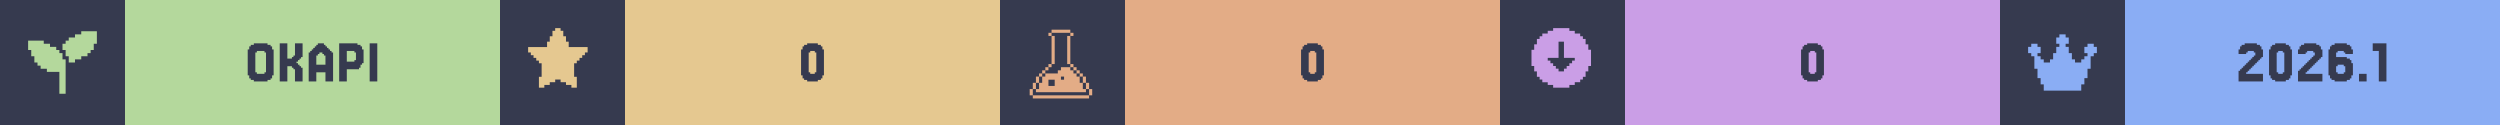
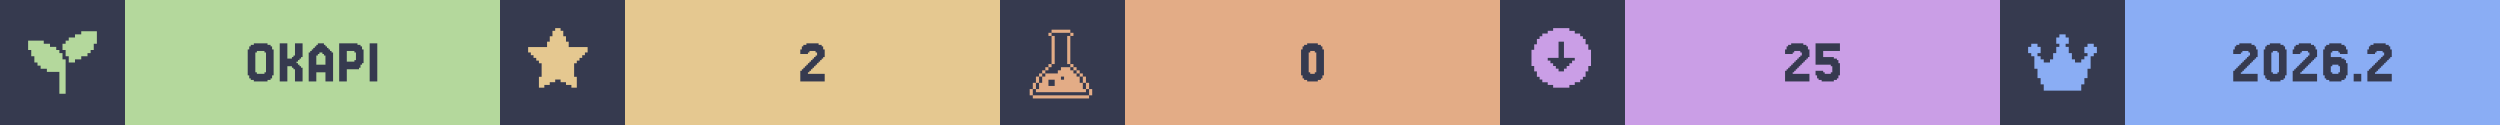
<svg xmlns="http://www.w3.org/2000/svg" width="1200" viewBox="0 0 200 10">
  <g>
    <rect width="200" height="10" fill="#363a4f" />
    <g class="badge" transform="translate(0 0)">
      <path transform="translate(2 2) scale(0.25)" fill="#b4d89c" d="M 18 2 L 18 3 L 16 3 L 16 4 L 14 4 L 14 5 L 13 5 L 13 6 L 12 6 L 12 8 L 13 8 L 13 10 L 14 10 L 14 12 L 16 12 L 16 11 L 18 11 L 18 10 L 20 10 L 20 9 L 21 9 L 21 8 L 22 8 L 22 6 L 23 6 L 23 2 L 18 2 z M 1 5 L 1 8 L 2 8 L 2 10 L 3 10 L 3 12 L 4 12 L 4 13 L 5 13 L 5 14 L 7 14 L 7 15 L 11 15 L 11 22 L 13 22 L 13 11 L 12 11 L 12 9 L 11 9 L 11 8 L 10 8 L 10 7 L 8 7 L 8 6 L 6 6 L 6 5 L 1 5 z" />
      <rect fill="#b4d89c" width="30" height="10" x="10" y="0" />
      <path fill="#363a4f" d="M21.768 6.029V6.272H21.646V6.394H21.402V6.516H20.305V6.394H20.061V6.272H19.939V6.029H19.817V3.955H19.939V3.711H20.061V3.589H20.305V3.467H21.402V3.589H21.646V3.711H21.768V3.955H21.89V6.029ZM20.549 5.785V5.907H21.159V5.785H21.28V4.199H21.159V4.077H20.549V4.199H20.427V5.785Z M23.963 5.297H24.085V5.419H24.207V6.516H23.598V5.541H23.476V5.419H23.354V5.297H22.988V6.516H22.378V3.467H22.988V4.687H23.354V4.565H23.476V4.443H23.598V3.467H24.207V4.565H24.085V4.687H23.963V4.809H23.841V4.931H23.72V5.053H23.841V5.175H23.963Z M26.037 5.175V4.443H25.915V4.321H25.793V4.199H25.549V4.321H25.427V4.443H25.305V5.175ZM24.817 4.199V4.077H24.939V3.955H25.061V3.833H25.183V3.711H25.305V3.589H25.427V3.467H25.915V3.589H26.037V3.711H26.159V3.833H26.28V3.955H26.402V4.077H26.524V4.199H26.646V6.516H26.037V5.785H25.305V6.516H24.695V4.199Z M28.354 4.199V4.077H27.744V4.931H28.354V4.809H28.476V4.199ZM28.72 5.419V5.541H27.744V6.516H27.134V3.467H28.598V3.589H28.841V3.711H28.963V3.955H29.085V5.053H28.963V5.175H28.841V5.419Z M30.183 3.467V6.516H29.573V3.467Z" />
    </g>
    <g class="badge" transform="translate(40 0)">
      <path transform="" fill="#e5c890" d="M5.929 6.145h.216v.866h-.433v-.217H5.28v-.216h-.432v-.216h-.433v.216H3.98v.216h-.433v.217h-.433v-.866h.217V5.063h-.217v-.216H2.9V4.63h-.217v-.216h-.216v-.217H2.25v-.432h1.515v-.433h.216v-.433h.216v-.433h.217V2.25h.433v.216h.216v.433h.216v.433h.217v.433H7.01v.432h-.217v.217h-.216v.216h-.216v.217h-.217v.216H5.93z" />
      <rect fill="#e5c890" width="30" height="10" x="10" y="0" />
-       <path fill="#363a4f" d="M25.793 6.029V6.272H25.671V6.394H25.427V6.516H24.573V6.394H24.329V6.272H24.207V6.029H24.085V3.955H24.207V3.711H24.329V3.589H24.573V3.467H25.427V3.589H25.671V3.711H25.793V3.955H25.915V6.029ZM24.817 5.785V5.907H25.183V5.785H25.305V4.199H25.183V4.077H24.817V4.199H24.695V5.785Z" />
+       <path fill="#363a4f" d="M24.756 5.663V5.785H24.634V5.907H25.976V6.516H24.024V5.663H24.146V5.541H24.268V5.419H24.39V5.297H24.512V5.175H24.634V5.053H24.756V4.931H24.878V4.809H25V4.687H25.122V4.565H25.244V4.443H25.366V4.199H25.244V4.077H24.756V4.199H24.634V4.321H24.024V3.955H24.146V3.711H24.268V3.589H24.512V3.467H25.488V3.589H25.732V3.711H25.854V3.955H25.976V4.565H25.854V4.687H25.732V4.809H25.61V4.931H25.488V5.053H25.366V5.175H25.244V5.297H25.122V5.419H25V5.541H24.878V5.663Z" />
    </g>
    <g class="badge" transform="translate(80 0)">
      <path transform="translate(2 2) scale(0.25)" fill="#e3ac86" d="M 8.502 1.5 L 8.502 2.5 L 14.504 2.5 L 14.504 1.5 L 8.502 1.5 z M 14.504 2.5 L 14.504 3.5 L 15.504 3.5 L 15.504 2.5 L 14.504 2.5 z M 14.504 3.5 L 13.502 3.5 L 13.502 12.502 L 14.504 12.502 L 14.504 3.5 z M 14.504 12.502 L 14.504 13.502 L 15.504 13.502 L 15.504 12.502 L 14.504 12.502 z M 15.504 13.502 L 15.504 14.504 L 16.504 14.504 L 16.504 15.504 L 17.504 15.504 L 17.504 16.504 L 18.504 16.504 L 18.504 15.502 L 17.504 15.502 L 17.504 14.502 L 16.504 14.502 L 16.504 13.502 L 15.504 13.502 z M 18.504 16.504 L 18.504 18.504 L 19.504 18.504 L 19.504 16.504 L 18.504 16.504 z M 19.504 18.504 L 19.504 20.504 L 20.504 20.504 L 20.504 18.504 L 19.504 18.504 z M 20.504 20.504 L 20.504 22.504 L 21.504 22.504 L 21.504 20.504 L 20.504 20.504 z M 19.504 20.504 L 18.504 20.504 L 18.504 18.504 L 17.504 18.504 L 17.504 16.504 L 16.504 16.504 L 16.504 15.504 L 15.504 15.504 L 15.504 14.504 L 14.504 14.504 L 14.504 13.502 L 11.502 13.502 L 11.502 14.504 L 10.502 14.504 L 10.502 15.504 L 6.502 15.504 L 6.502 16.504 L 5.5 16.504 L 5.5 18.504 L 4.5 18.504 L 4.5 20.504 L 3.5 20.504 L 3.5 21.504 L 19.504 21.504 L 19.504 20.504 z M 3.5 20.504 L 3.5 18.504 L 2.5 18.504 L 2.5 20.504 L 3.5 20.504 z M 2.5 20.504 L 1.5 20.504 L 1.5 22.504 L 2.5 22.504 L 2.5 20.504 z M 3.5 18.504 L 4.5 18.504 L 4.5 16.504 L 3.5 16.504 L 3.5 18.504 z M 4.5 16.504 L 5.5 16.504 L 5.5 15.504 L 6.502 15.504 L 6.502 14.504 L 7.502 14.504 L 7.502 13.502 L 6.502 13.502 L 6.502 14.502 L 5.5 14.502 L 5.5 15.502 L 4.5 15.502 L 4.5 16.504 z M 7.502 13.502 L 8.502 13.502 L 8.502 12.502 L 7.502 12.502 L 7.502 13.502 z M 8.502 12.502 L 9.502 12.502 L 9.502 3.5 L 8.502 3.5 L 8.502 12.502 z M 8.502 3.5 L 8.502 2.5 L 7.502 2.5 L 7.502 3.5 L 8.502 3.5 z M 11.502 16.504 L 12.502 16.504 L 12.502 17.504 L 11.502 17.504 L 11.502 16.504 z M 7.502 17.504 L 9.502 17.504 L 9.502 19.504 L 7.502 19.504 L 7.502 17.504 z M 2.5 22.506 L 2.5 23.506 L 20.504 23.506 L 20.504 22.506 L 2.5 22.506 z" />
      <rect fill="#e3ac86" width="30" height="10" x="10" y="0" />
      <path fill="#363a4f" d="M25.793 6.029V6.272H25.671V6.394H25.427V6.516H24.573V6.394H24.329V6.272H24.207V6.029H24.085V3.955H24.207V3.711H24.329V3.589H24.573V3.467H25.427V3.589H25.671V3.711H25.793V3.955H25.915V6.029ZM24.817 5.785V5.907H25.183V5.785H25.305V4.199H25.183V4.077H24.817V4.199H24.695V5.785Z" />
    </g>
    <g class="badge" transform="translate(120 0)">
      <path transform="" fill="#ca9ee6" d="M5.55 6.794h.432v-.216h.433v-.216h.216v-.217h.217v-.433h.216V5.28h.217V3.981h-.217v-.433h-.216v-.433h-.217V2.9h-.216v-.217h-.433v-.216h-.433V2.25h-1.298v.216h-.433v.216h-.433V2.9h-.216v.216h-.217v.433h-.216v.433h-.217v1.298h.217v.433h.216v.433h.217v.217h.216v.216h.433v.216h.433v.217h1.298zm-1.083-1.298v-.217h-.216v-.216h-.217v-.216h-.216V4.63h.866V3.332h.432V4.63h.866v.217h-.216v.216h-.217v.216h-.216v.217h-.217v.216h-.432v-.216z" />
      <rect fill="#ca9ee6" width="30" height="10" x="10" y="0" />
-       <path fill="#363a4f" d="M25.793 6.029V6.272H25.671V6.394H25.427V6.516H24.573V6.394H24.329V6.272H24.207V6.029H24.085V3.955H24.207V3.711H24.329V3.589H24.573V3.467H25.427V3.589H25.671V3.711H25.793V3.955H25.915V6.029ZM24.817 5.785V5.907H25.183V5.785H25.305V4.199H25.183V4.077H24.817V4.199H24.695V5.785Z" />
+       <path fill="#363a4f" d="M23.537 5.663V5.785H23.415V5.907H24.756V6.516H22.805V5.663H22.927V5.541H23.049V5.419H23.171V5.297H23.293V5.175H23.415V5.053H23.537V4.931H23.659V4.809H23.78V4.687H23.902V4.565H24.024V4.443H24.146V4.199H24.024V4.077H23.537V4.199H23.415V4.321H22.805V3.955H22.927V3.711H23.049V3.589H23.293V3.467H24.268V3.589H24.512V3.711H24.634V3.955H24.756V4.565H24.634V4.687H24.512V4.809H24.39V4.931H24.268V5.053H24.146V5.175H24.024V5.297H23.902V5.419H23.78V5.541H23.659V5.663Z M25.854 5.663V5.785H25.976V5.907H26.463V5.785H26.585V5.297H26.463V5.175H25.244V3.467H27.195V4.077H25.854V4.565H26.707V4.687H26.951V4.809H27.073V5.053H27.195V6.029H27.073V6.272H26.951V6.394H26.707V6.516H25.732V6.394H25.488V6.272H25.366V6.029H25.244V5.663Z" />
    </g>
    <g class="badge" transform="translate(160 0)">
      <path transform="translate(2 2) scale(0.25)" fill="#8aadf4" d="M23 7v2h-1v1h-1v4h-1v3h-1v2h-1v2H6v-2H5v-2H4v-3H3v-4H2V9H1V7h1V6h2v1h1v2H4v1h1v1h1v1h2v-1h1V9h1V7h1V6h-1V4h1V3h2v1h1v2h-1v1h1v2h1v2h1v1h2v-1h1v-1h1V9h-1V7h1V6h2v1z" />
      <rect fill="#8aadf4" width="30" height="10" x="10" y="0" />
-       <path fill="#363a4f" d="M19.817 5.663V5.785H19.695V5.907H21.037V6.516H19.085V5.663H19.207V5.541H19.329V5.419H19.451V5.297H19.573V5.175H19.695V5.053H19.817V4.931H19.939V4.809H20.061V4.687H20.183V4.565H20.305V4.443H20.427V4.199H20.305V4.077H19.817V4.199H19.695V4.321H19.085V3.955H19.207V3.711H19.329V3.589H19.573V3.467H20.549V3.589H20.793V3.711H20.915V3.955H21.037V4.565H20.915V4.687H20.793V4.809H20.671V4.931H20.549V5.053H20.427V5.175H20.305V5.297H20.183V5.419H20.061V5.541H19.939V5.663Z M23.232 6.029V6.272H23.11V6.394H22.866V6.516H22.012V6.394H21.768V6.272H21.646V6.029H21.524V3.955H21.646V3.711H21.768V3.589H22.012V3.467H22.866V3.589H23.11V3.711H23.232V3.955H23.354V6.029ZM22.256 5.785V5.907H22.622V5.785H22.744V4.199H22.622V4.077H22.256V4.199H22.134V5.785Z M24.573 5.663V5.785H24.451V5.907H25.793V6.516H23.841V5.663H23.963V5.541H24.085V5.419H24.207V5.297H24.329V5.175H24.451V5.053H24.573V4.931H24.695V4.809H24.817V4.687H24.939V4.565H25.061V4.443H25.183V4.199H25.061V4.077H24.573V4.199H24.451V4.321H23.841V3.955H23.963V3.711H24.085V3.589H24.329V3.467H25.305V3.589H25.549V3.711H25.671V3.955H25.793V4.565H25.671V4.687H25.549V4.809H25.427V4.931H25.305V5.053H25.183V5.175H25.061V5.297H24.939V5.419H24.817V5.541H24.695V5.663Z M27.012 5.785V5.907H27.5V5.785H27.622V5.297H27.5V5.175H27.012V5.297H26.89V5.785ZM26.89 4.565H27.744V4.687H27.988V4.809H28.11V5.053H28.232V6.029H28.11V6.272H27.988V6.394H27.744V6.516H26.768V6.394H26.524V6.272H26.402V6.029H26.28V3.955H26.402V3.711H26.524V3.589H26.768V3.467H27.744V3.589H27.988V3.711H28.11V3.955H28.232V4.321H27.622V4.199H27.5V4.077H27.012V4.199H26.89Z M29.329 5.907V6.516H28.72V5.907Z M30.915 3.467V6.516H30.305V4.077H29.817V3.467Z" />
+       <path fill="#363a4f" d="M19.39 5.663V5.785H19.268V5.907H20.61V6.516H18.659V5.663H18.78V5.541H18.902V5.419H19.024V5.297H19.146V5.175H19.268V5.053H19.39V4.931H19.512V4.809H19.634V4.687H19.756V4.565H19.878V4.443H20V4.199H19.878V4.077H19.39V4.199H19.268V4.321H18.659V3.955H18.78V3.711H18.902V3.589H19.146V3.467H20.122V3.589H20.366V3.711H20.488V3.955H20.61V4.565H20.488V4.687H20.366V4.809H20.244V4.931H20.122V5.053H20V5.175H19.878V5.297H19.756V5.419H19.634V5.541H19.512V5.663Z M22.805 6.029V6.272H22.683V6.394H22.439V6.516H21.585V6.394H21.341V6.272H21.22V6.029H21.098V3.955H21.22V3.711H21.341V3.589H21.585V3.467H22.439V3.589H22.683V3.711H22.805V3.955H22.927V6.029ZM21.829 5.785V5.907H22.195V5.785H22.317V4.199H22.195V4.077H21.829V4.199H21.707V5.785Z M24.146 5.663V5.785H24.024V5.907H25.366V6.516H23.415V5.663H23.537V5.541H23.659V5.419H23.78V5.297H23.902V5.175H24.024V5.053H24.146V4.931H24.268V4.809H24.39V4.687H24.512V4.565H24.634V4.443H24.756V4.199H24.634V4.077H24.146V4.199H24.024V4.321H23.415V3.955H23.537V3.711H23.659V3.589H23.902V3.467H24.878V3.589H25.122V3.711H25.244V3.955H25.366V4.565H25.244V4.687H25.122V4.809H25V4.931H24.878V5.053H24.756V5.175H24.634V5.297H24.512V5.419H24.39V5.541H24.268V5.663Z M26.585 5.785V5.907H27.073V5.785H27.195V5.297H27.073V5.175H26.585V5.297H26.463V5.785ZM26.463 4.565H27.317V4.687H27.561V4.809H27.683V5.053H27.805V6.029H27.683V6.272H27.561V6.394H27.317V6.516H26.341V6.394H26.098V6.272H25.976V6.029H25.854V3.955H25.976V3.711H26.098V3.589H26.341V3.467H27.317V3.589H27.561V3.711H27.683V3.955H27.805V4.321H27.195V4.199H27.073V4.077H26.585V4.199H26.463Z M28.902 5.907V6.516H28.293V5.907Z M30.122 5.663V5.785H30V5.907H31.341V6.516H29.39V5.663H29.512V5.541H29.634V5.419H29.756V5.297H29.878V5.175H30V5.053H30.122V4.931H30.244V4.809H30.366V4.687H30.488V4.565H30.61V4.443H30.732V4.199H30.61V4.077H30.122V4.199H30V4.321H29.39V3.955H29.512V3.711H29.634V3.589H29.878V3.467H30.854V3.589H31.098V3.711H31.22V3.955H31.341V4.565H31.22V4.687H31.098V4.809H30.976V4.931H30.854V5.053H30.732V5.175H30.61V5.297H30.488V5.419H30.366V5.541H30.244V5.663Z" />
    </g>
  </g>
</svg>
